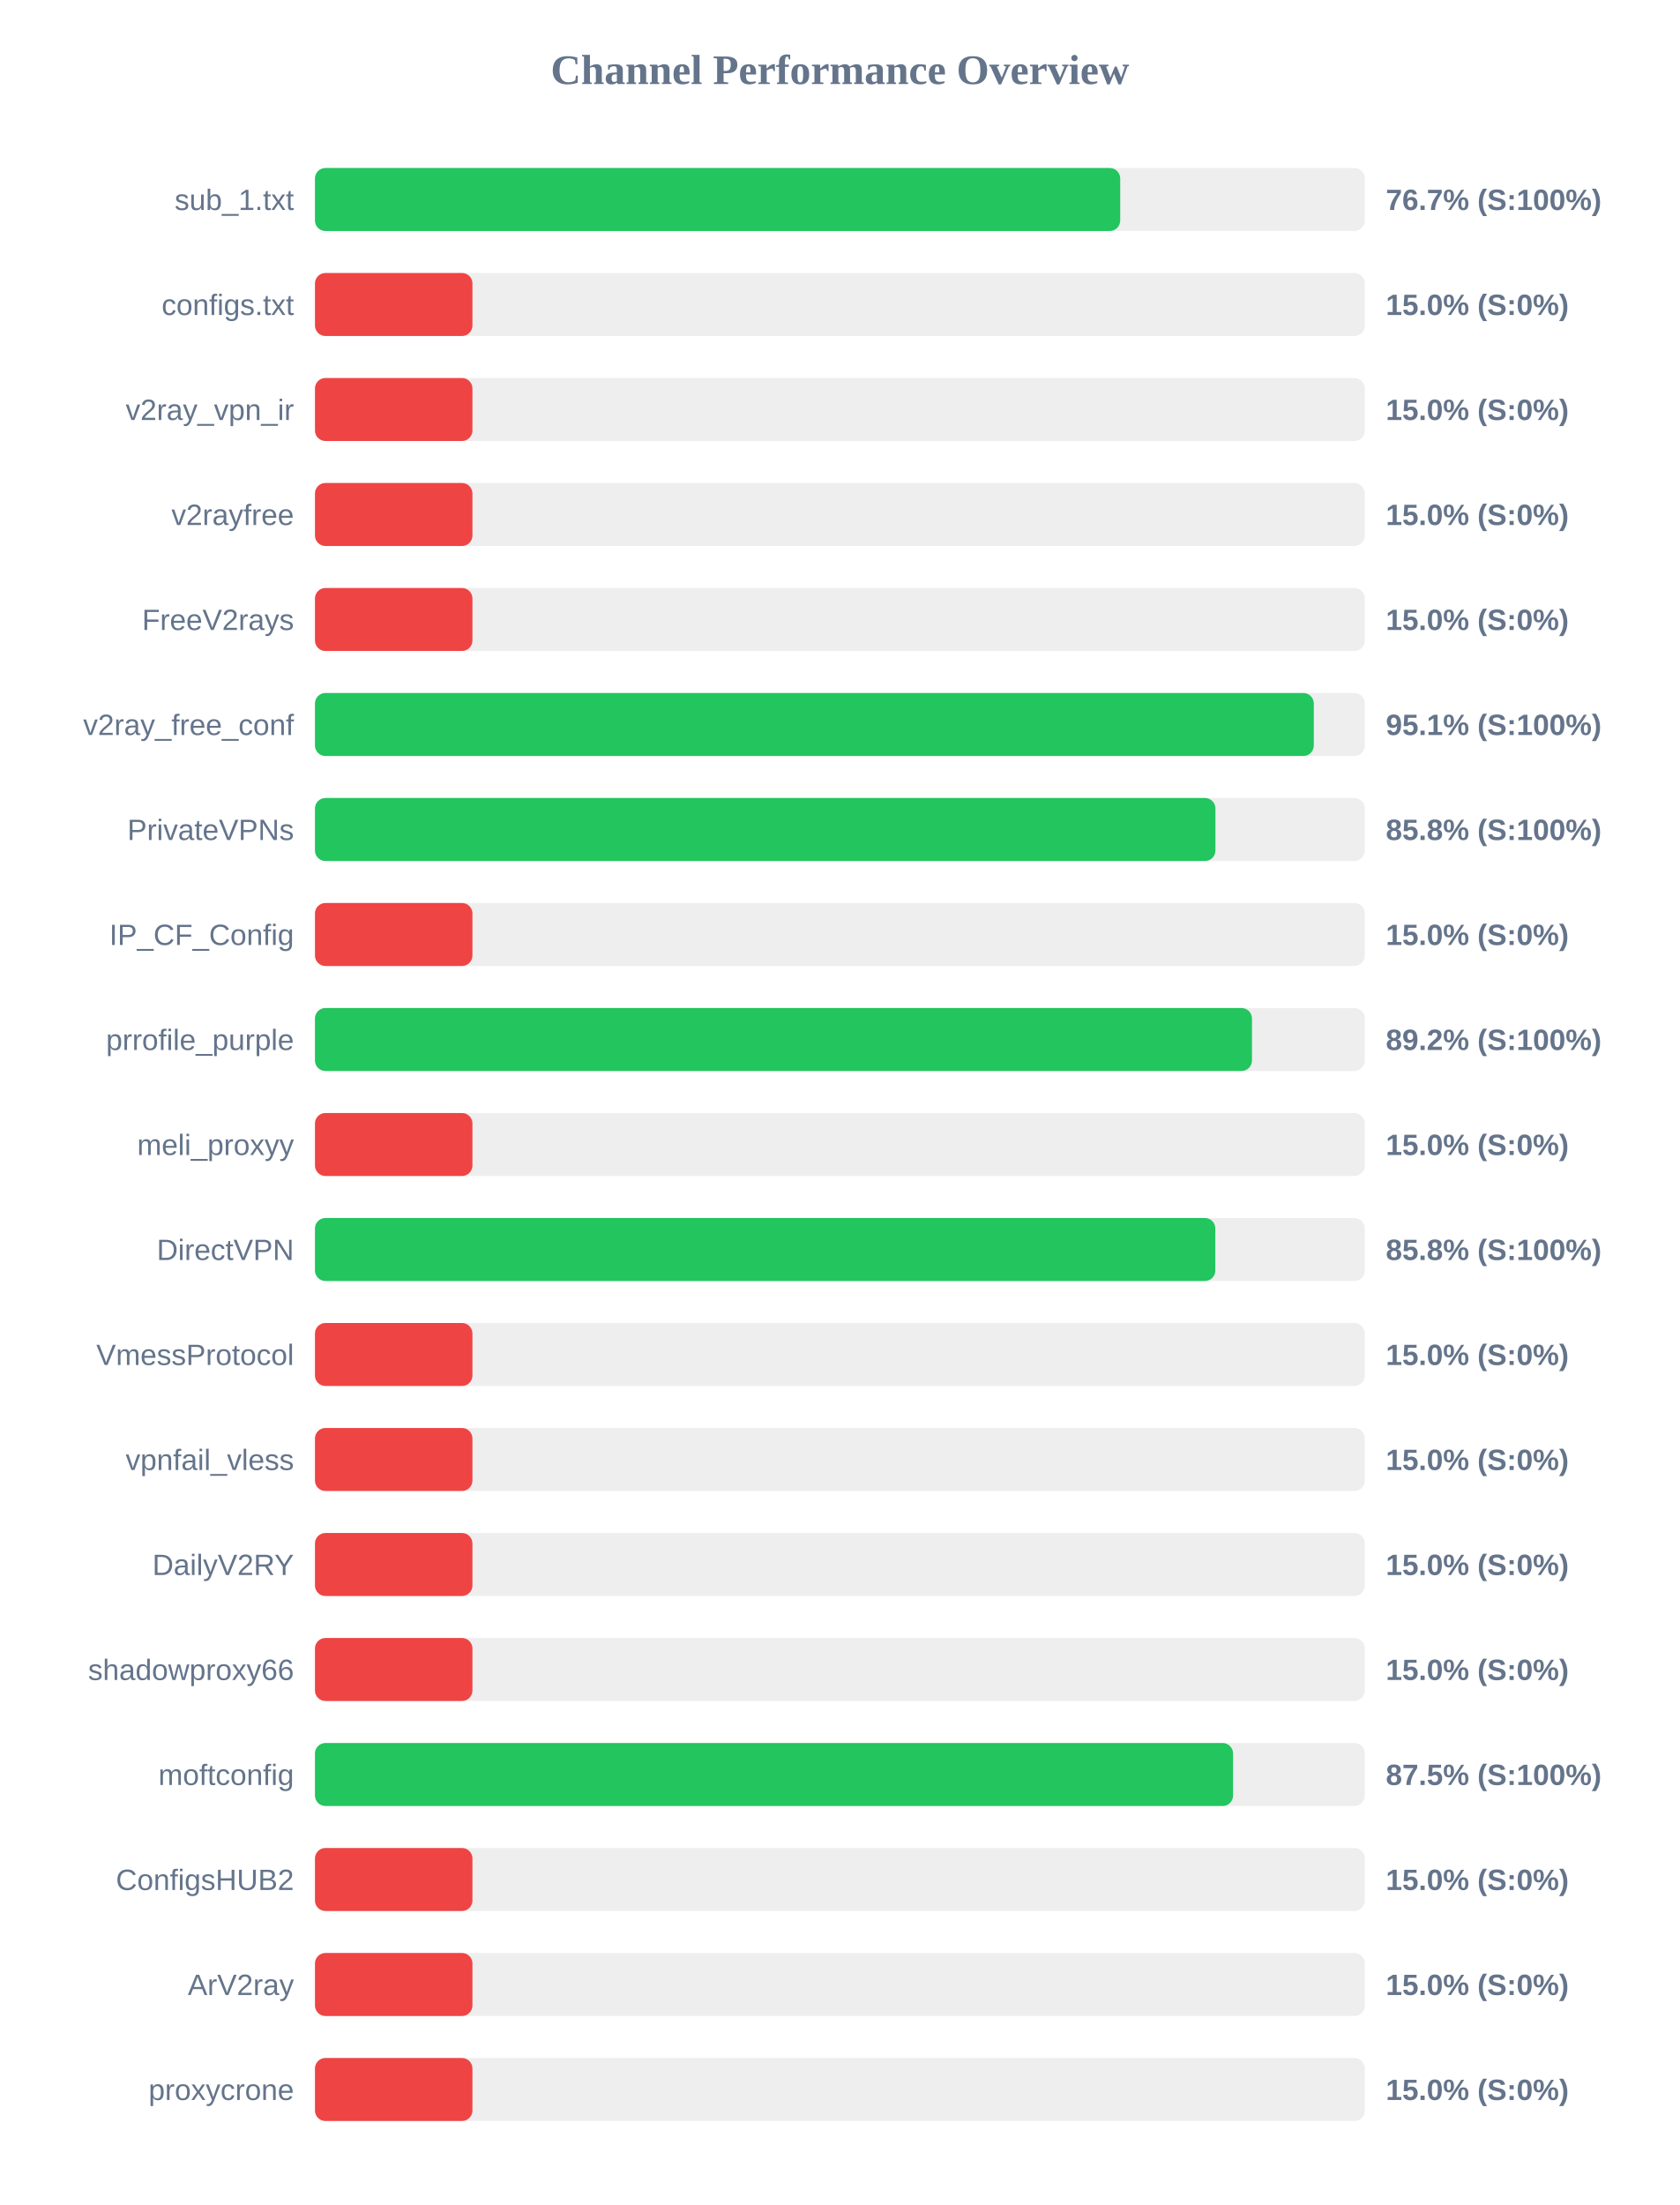
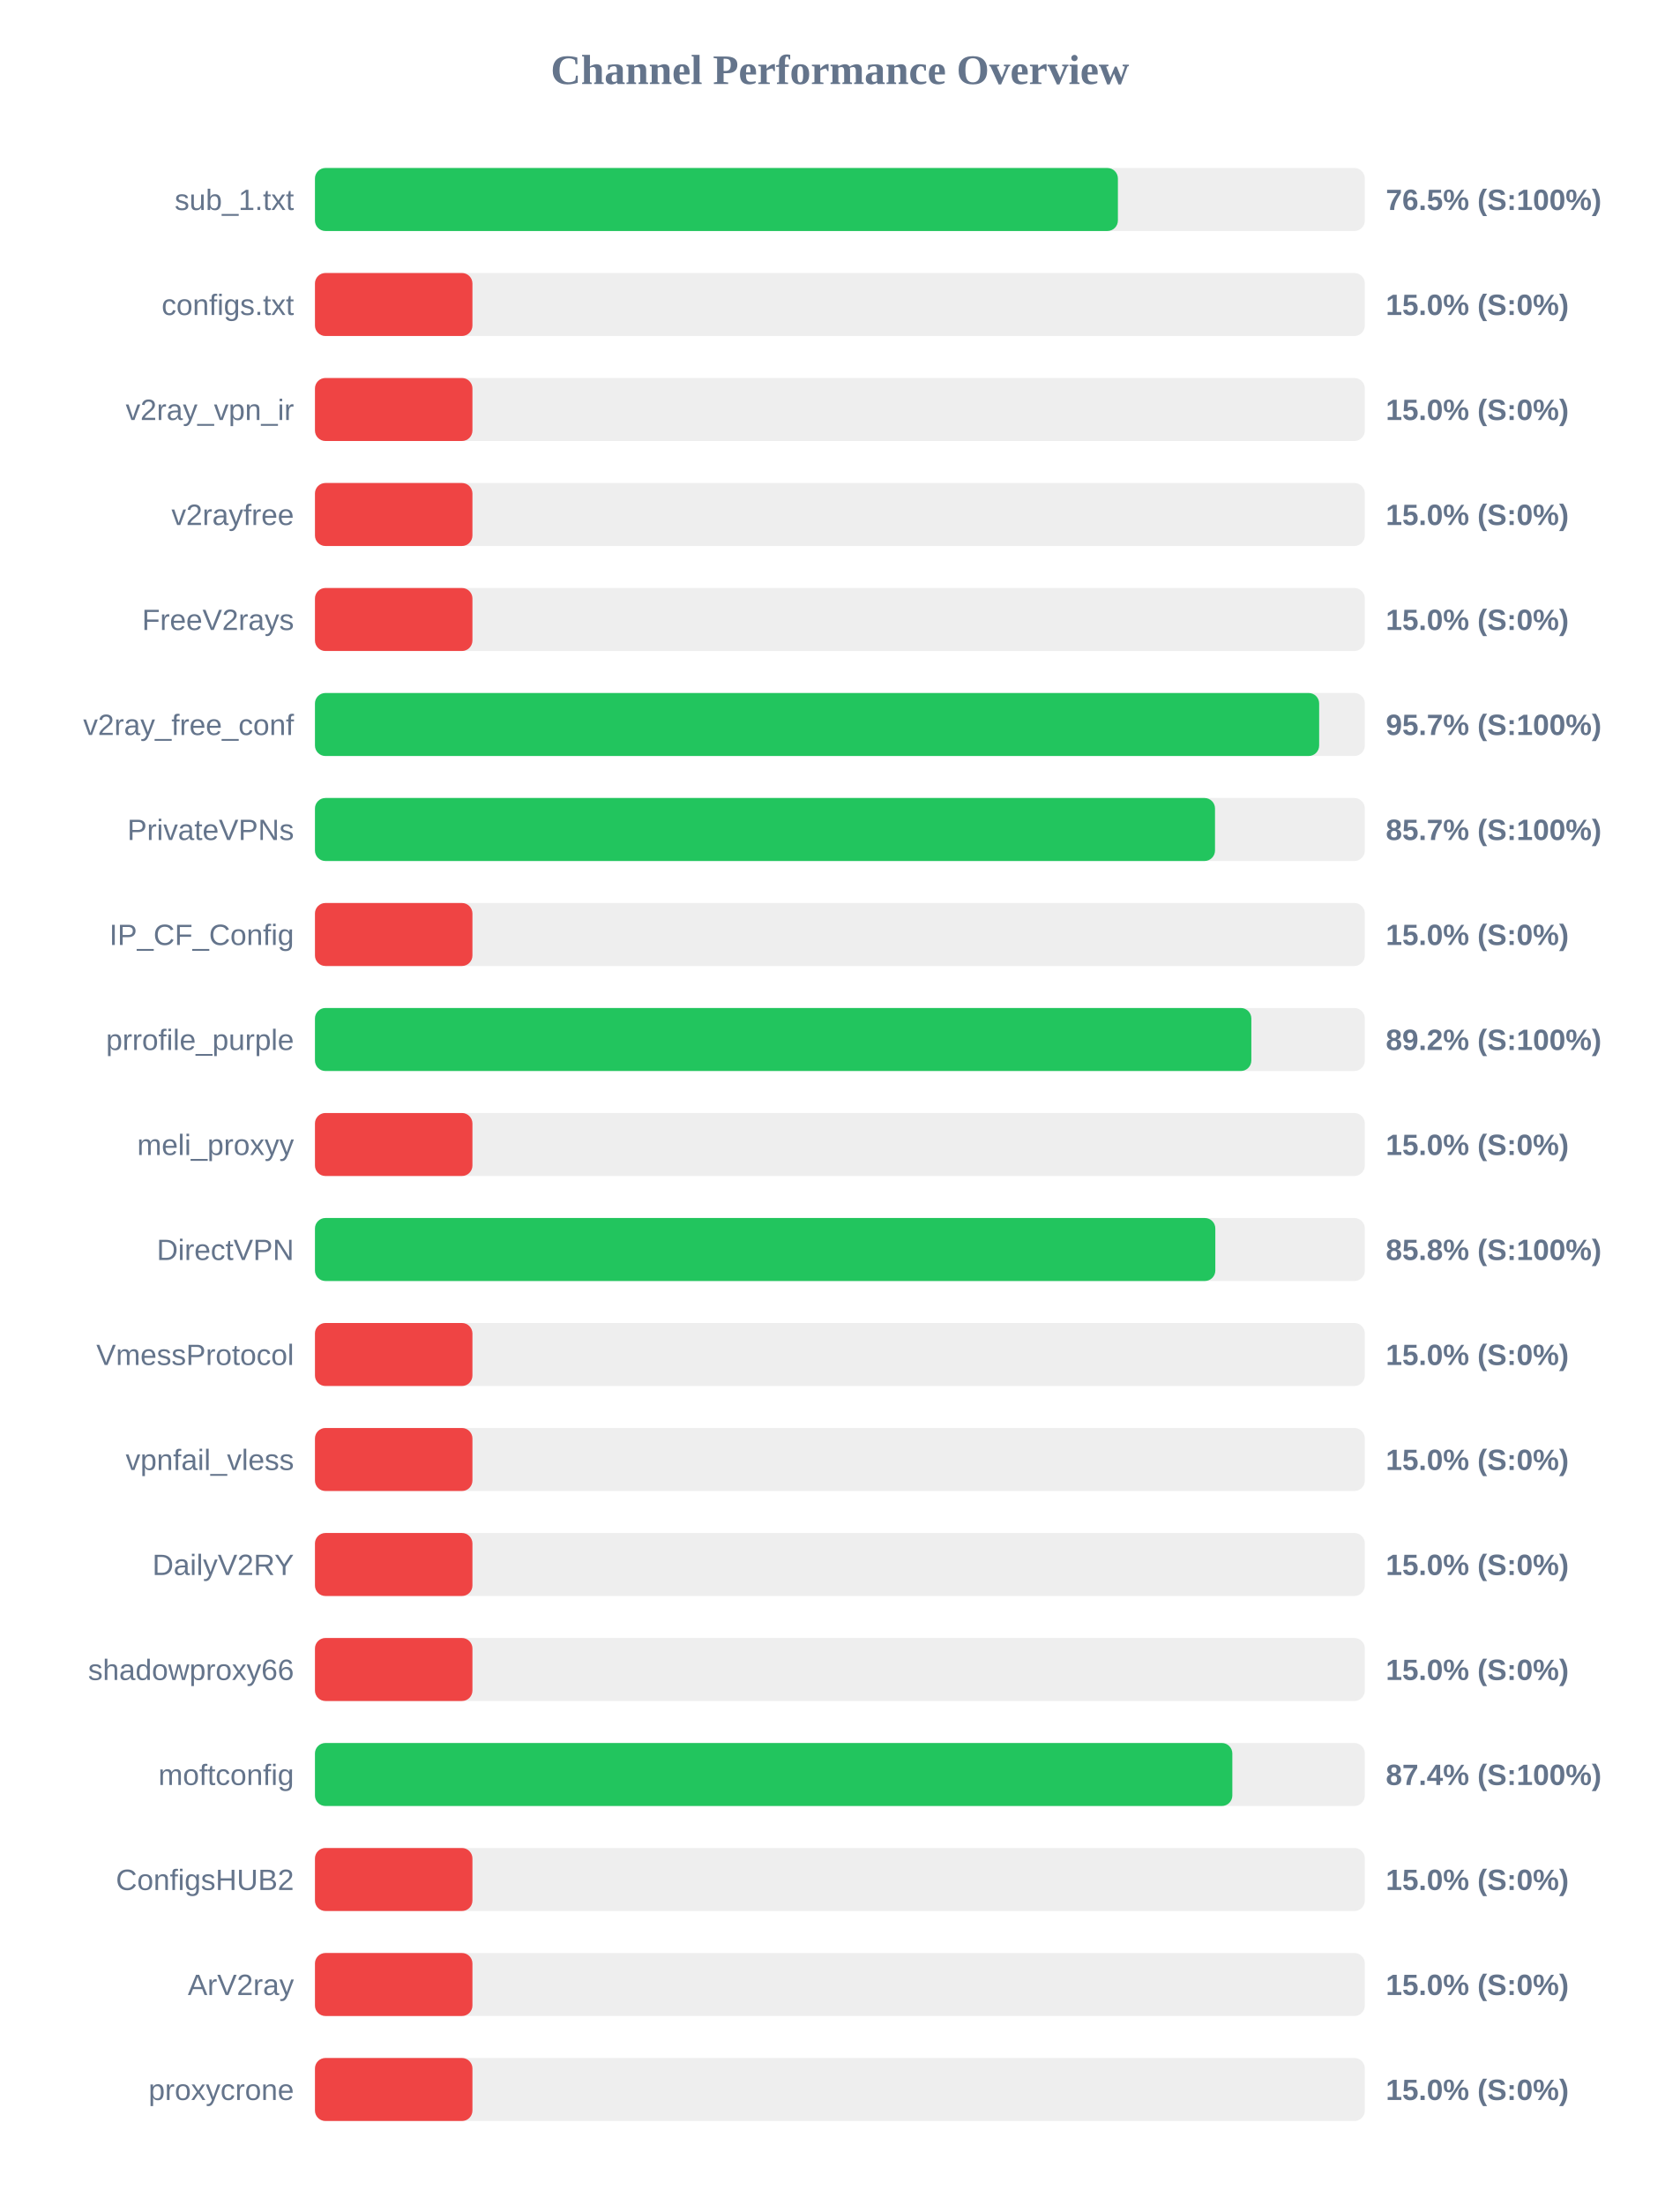
<svg xmlns="http://www.w3.org/2000/svg" width="800" height="1050" version="1.1">
  <style>
        .row { font: 14px Arial; fill: #64748b; }
        .score { font: bold 14px Arial; fill: #64748b; }
    </style>
  <text x="400" y="40" text-anchor="middle" font-size="20px" font-weight="bold" fill="#64748b">Channel Performance Overview</text>
  <rect x="150" y="80" width="500" height="30" fill="#eee" rx="5" />
-   <rect x="150" y="80" width="383.5" height="30" fill="#22c55e" rx="5" />
+   <rect x="150" y="80" width="382.4" height="30" fill="#22c55e" rx="5" />
  <text x="140" y="100" text-anchor="end" class="row">sub_1.txt</text>
-   <text x="660" y="100" text-anchor="start" class="score">76.7% (S:100%)</text>
+   <text x="660" y="100" text-anchor="start" class="score">76.5% (S:100%)</text>
  <rect x="150" y="130" width="500" height="30" fill="#eee" rx="5" />
  <rect x="150" y="130" width="75.0" height="30" fill="#ef4444" rx="5" />
  <text x="140" y="150" text-anchor="end" class="row">configs.txt</text>
  <text x="660" y="150" text-anchor="start" class="score">15.0% (S:0%)</text>
  <rect x="150" y="180" width="500" height="30" fill="#eee" rx="5" />
  <rect x="150" y="180" width="75.0" height="30" fill="#ef4444" rx="5" />
  <text x="140" y="200" text-anchor="end" class="row">v2ray_vpn_ir</text>
  <text x="660" y="200" text-anchor="start" class="score">15.0% (S:0%)</text>
  <rect x="150" y="230" width="500" height="30" fill="#eee" rx="5" />
  <rect x="150" y="230" width="75.0" height="30" fill="#ef4444" rx="5" />
  <text x="140" y="250" text-anchor="end" class="row">v2rayfree</text>
  <text x="660" y="250" text-anchor="start" class="score">15.0% (S:0%)</text>
  <rect x="150" y="280" width="500" height="30" fill="#eee" rx="5" />
  <rect x="150" y="280" width="75.0" height="30" fill="#ef4444" rx="5" />
  <text x="140" y="300" text-anchor="end" class="row">FreeV2rays</text>
  <text x="660" y="300" text-anchor="start" class="score">15.0% (S:0%)</text>
  <rect x="150" y="330" width="500" height="30" fill="#eee" rx="5" />
-   <rect x="150" y="330" width="475.7" height="30" fill="#22c55e" rx="5" />
+   <rect x="150" y="330" width="478.25" height="30" fill="#22c55e" rx="5" />
  <text x="140" y="350" text-anchor="end" class="row">v2ray_free_conf</text>
-   <text x="660" y="350" text-anchor="start" class="score">95.1% (S:100%)</text>
+   <text x="660" y="350" text-anchor="start" class="score">95.7% (S:100%)</text>
  <rect x="150" y="380" width="500" height="30" fill="#eee" rx="5" />
-   <rect x="150" y="380" width="428.85" height="30" fill="#22c55e" rx="5" />
+   <rect x="150" y="380" width="428.65" height="30" fill="#22c55e" rx="5" />
  <text x="140" y="400" text-anchor="end" class="row">PrivateVPNs</text>
-   <text x="660" y="400" text-anchor="start" class="score">85.8% (S:100%)</text>
+   <text x="660" y="400" text-anchor="start" class="score">85.7% (S:100%)</text>
  <rect x="150" y="430" width="500" height="30" fill="#eee" rx="5" />
  <rect x="150" y="430" width="75.0" height="30" fill="#ef4444" rx="5" />
  <text x="140" y="450" text-anchor="end" class="row">IP_CF_Config</text>
  <text x="660" y="450" text-anchor="start" class="score">15.0% (S:0%)</text>
  <rect x="150" y="480" width="500" height="30" fill="#eee" rx="5" />
-   <rect x="150" y="480" width="446.25" height="30" fill="#22c55e" rx="5" />
+   <rect x="150" y="480" width="445.95" height="30" fill="#22c55e" rx="5" />
  <text x="140" y="500" text-anchor="end" class="row">prrofile_purple</text>
  <text x="660" y="500" text-anchor="start" class="score">89.2% (S:100%)</text>
  <rect x="150" y="530" width="500" height="30" fill="#eee" rx="5" />
  <rect x="150" y="530" width="75.0" height="30" fill="#ef4444" rx="5" />
  <text x="140" y="550" text-anchor="end" class="row">meli_proxyy</text>
  <text x="660" y="550" text-anchor="start" class="score">15.0% (S:0%)</text>
  <rect x="150" y="580" width="500" height="30" fill="#eee" rx="5" />
  <rect x="150" y="580" width="428.8" height="30" fill="#22c55e" rx="5" />
  <text x="140" y="600" text-anchor="end" class="row">DirectVPN</text>
  <text x="660" y="600" text-anchor="start" class="score">85.8% (S:100%)</text>
  <rect x="150" y="630" width="500" height="30" fill="#eee" rx="5" />
  <rect x="150" y="630" width="75.0" height="30" fill="#ef4444" rx="5" />
  <text x="140" y="650" text-anchor="end" class="row">VmessProtocol</text>
  <text x="660" y="650" text-anchor="start" class="score">15.0% (S:0%)</text>
  <rect x="150" y="680" width="500" height="30" fill="#eee" rx="5" />
  <rect x="150" y="680" width="75.0" height="30" fill="#ef4444" rx="5" />
  <text x="140" y="700" text-anchor="end" class="row">vpnfail_vless</text>
  <text x="660" y="700" text-anchor="start" class="score">15.0% (S:0%)</text>
  <rect x="150" y="730" width="500" height="30" fill="#eee" rx="5" />
  <rect x="150" y="730" width="75.0" height="30" fill="#ef4444" rx="5" />
  <text x="140" y="750" text-anchor="end" class="row">DailyV2RY</text>
  <text x="660" y="750" text-anchor="start" class="score">15.0% (S:0%)</text>
  <rect x="150" y="780" width="500" height="30" fill="#eee" rx="5" />
  <rect x="150" y="780" width="75.0" height="30" fill="#ef4444" rx="5" />
  <text x="140" y="800" text-anchor="end" class="row">shadowproxy66</text>
  <text x="660" y="800" text-anchor="start" class="score">15.0% (S:0%)</text>
  <rect x="150" y="830" width="500" height="30" fill="#eee" rx="5" />
-   <rect x="150" y="830" width="437.25" height="30" fill="#22c55e" rx="5" />
+   <rect x="150" y="830" width="436.9" height="30" fill="#22c55e" rx="5" />
  <text x="140" y="850" text-anchor="end" class="row">moftconfig</text>
-   <text x="660" y="850" text-anchor="start" class="score">87.5% (S:100%)</text>
+   <text x="660" y="850" text-anchor="start" class="score">87.4% (S:100%)</text>
  <rect x="150" y="880" width="500" height="30" fill="#eee" rx="5" />
  <rect x="150" y="880" width="75.0" height="30" fill="#ef4444" rx="5" />
  <text x="140" y="900" text-anchor="end" class="row">ConfigsHUB2</text>
  <text x="660" y="900" text-anchor="start" class="score">15.0% (S:0%)</text>
  <rect x="150" y="930" width="500" height="30" fill="#eee" rx="5" />
  <rect x="150" y="930" width="75.0" height="30" fill="#ef4444" rx="5" />
  <text x="140" y="950" text-anchor="end" class="row">ArV2ray</text>
  <text x="660" y="950" text-anchor="start" class="score">15.0% (S:0%)</text>
  <rect x="150" y="980" width="500" height="30" fill="#eee" rx="5" />
  <rect x="150" y="980" width="75.0" height="30" fill="#ef4444" rx="5" />
  <text x="140" y="1000" text-anchor="end" class="row">proxycrone</text>
  <text x="660" y="1000" text-anchor="start" class="score">15.0% (S:0%)</text>
</svg>
